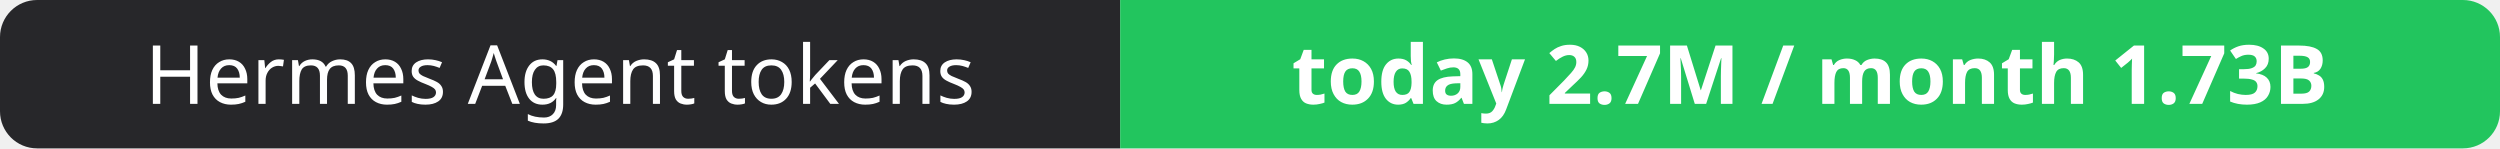
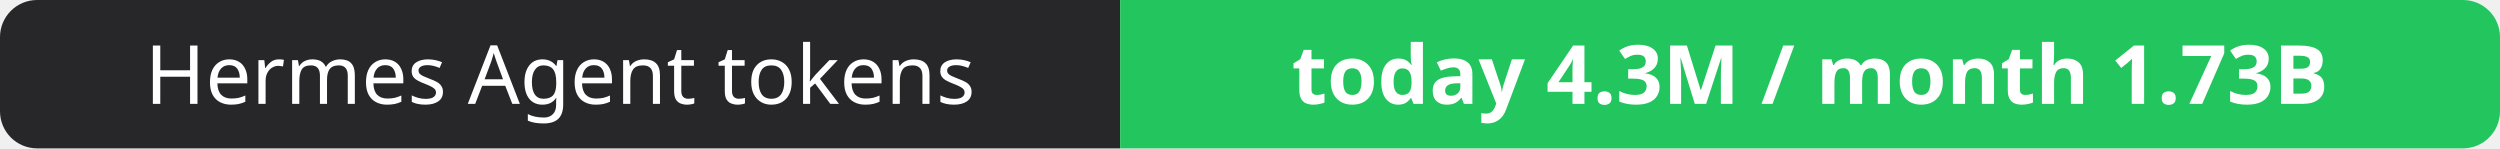
- <svg xmlns="http://www.w3.org/2000/svg" width="337" height="20" role="img" aria-label="Hermes Agent tokens: today 2.7M / month 1.73B">
+ <svg xmlns="http://www.w3.org/2000/svg" width="337" height="20" role="img" aria-label="Hermes Agent tokens: today 4.3M / month 1.73B">
  <clipPath id="r">
    <rect width="337" height="20" rx="5" fill="#fff" />
  </clipPath>
  <g clip-path="url(#r)">
    <rect width="151" height="20" fill="#27272a" />
    <rect x="151" width="186" height="20" fill="#22c55e" />
  </g>
  <g fill="#fff" text-anchor="middle" font-family="Verdana,Geneva,sans-serif" font-size="11">
    <text x="75.5" y="14">Hermes Agent tokens</text>
-     <text x="244.0" y="14" font-weight="700">today 2.7M / month 1.73B</text>
+     <text x="244.0" y="14" font-weight="700">today 4.3M / month 1.73B</text>
  </g>
</svg>
